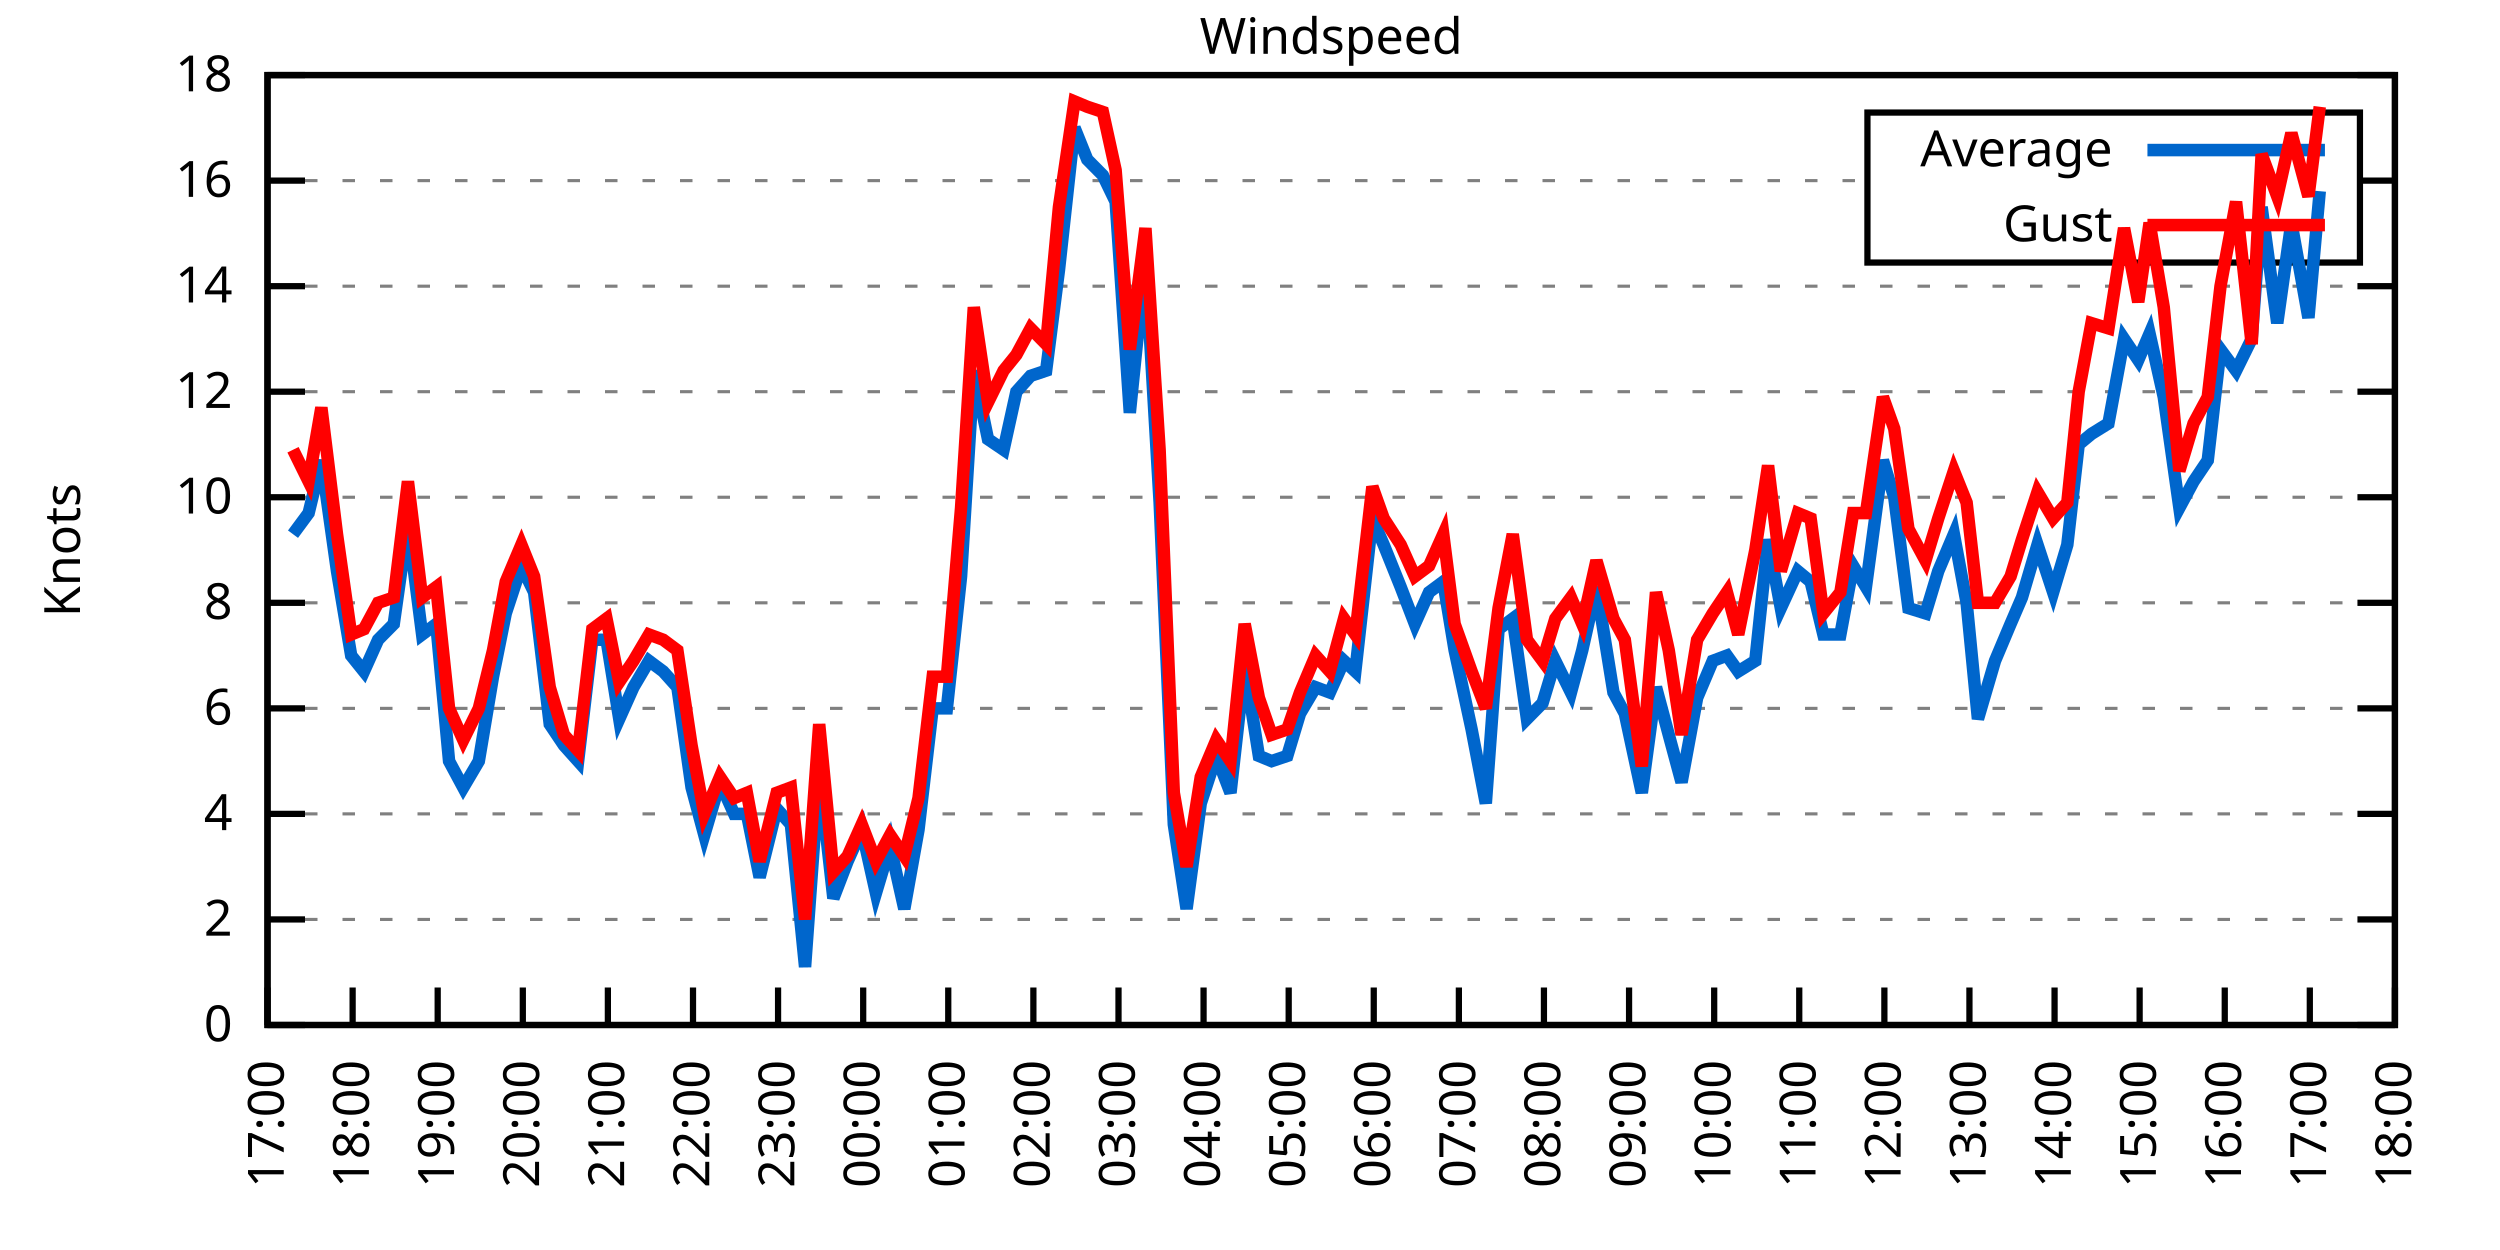
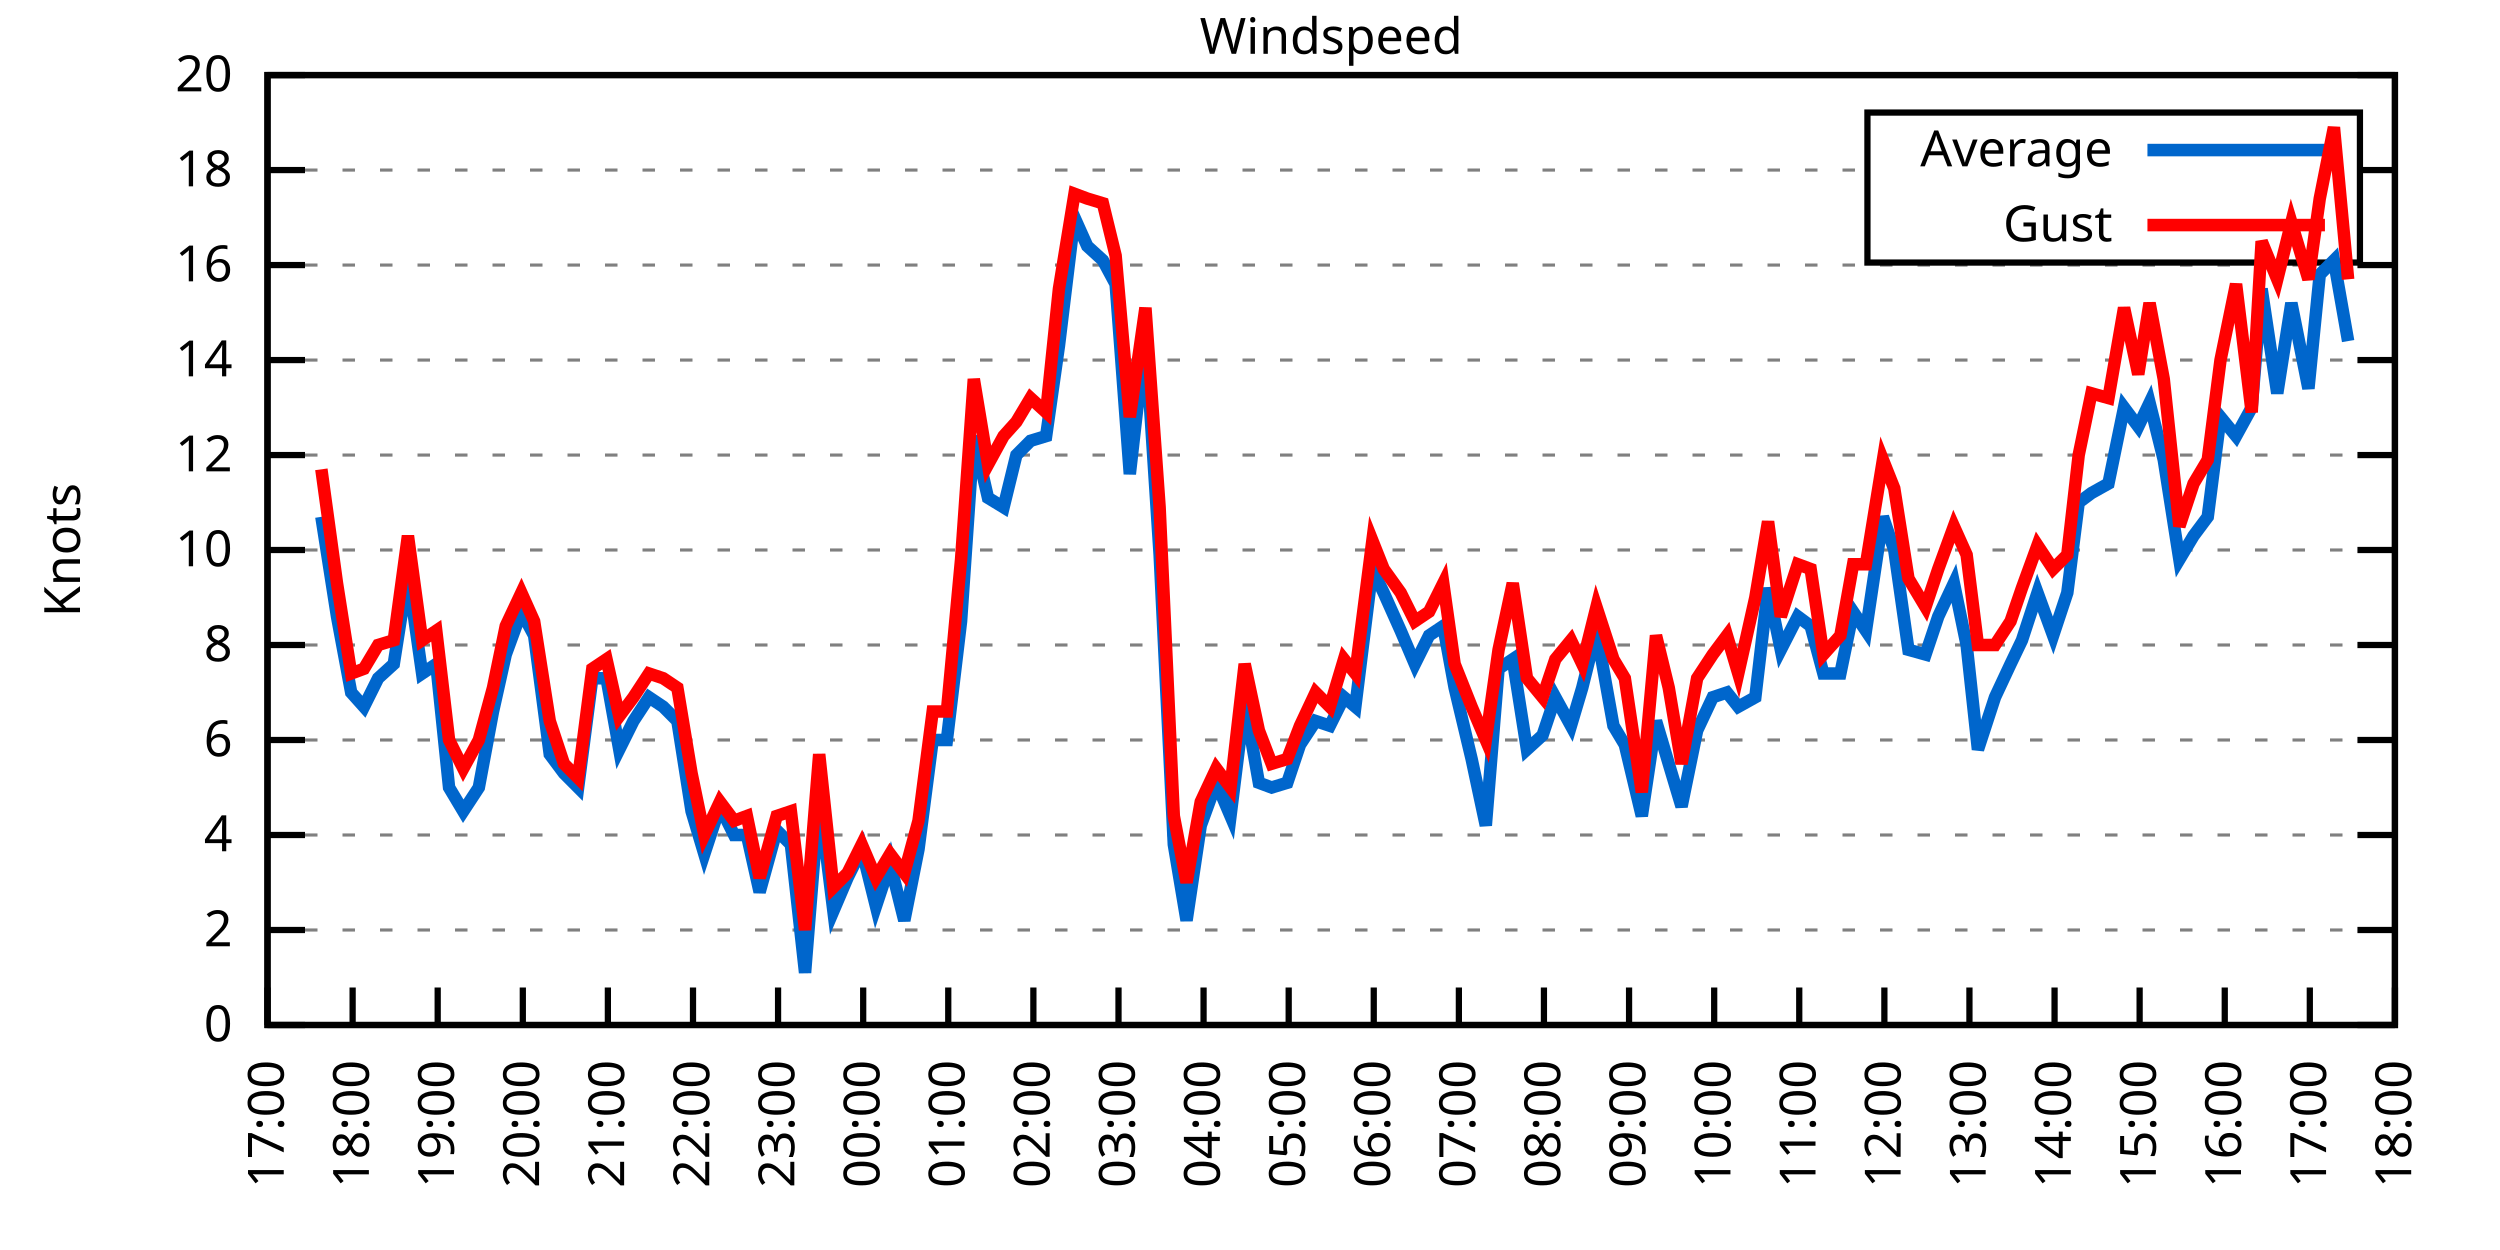
<svg xmlns="http://www.w3.org/2000/svg" xmlns:xlink="http://www.w3.org/1999/xlink" width="400" height="200" viewBox="0 0 400 200">
  <g id="gnuplot_canvas">
    <rect x="0" y="0" width="400" height="200" fill="none" />
    <defs>
      <circle id="gpDot" r="0.5" stroke-width="0.5" stroke="currentColor" />
      <path id="gpPt0" stroke-width="0.333" stroke="currentColor" d="M-1,0 h2 M0,-1 v2" />
      <path id="gpPt1" stroke-width="0.333" stroke="currentColor" d="M-1,-1 L1,1 M1,-1 L-1,1" />
      <path id="gpPt2" stroke-width="0.333" stroke="currentColor" d="M-1,0 L1,0 M0,-1 L0,1 M-1,-1 L1,1 M-1,1 L1,-1" />
      <rect id="gpPt3" stroke-width="0.333" stroke="currentColor" x="-1" y="-1" width="2" height="2" />
      <rect id="gpPt4" stroke-width="0.333" stroke="currentColor" fill="currentColor" x="-1" y="-1" width="2" height="2" />
      <circle id="gpPt5" stroke-width="0.333" stroke="currentColor" cx="0" cy="0" r="1" />
      <use xlink:href="#gpPt5" id="gpPt6" fill="currentColor" stroke="none" />
      <path id="gpPt7" stroke-width="0.333" stroke="currentColor" d="M0,-1.33 L-1.33,0.67 L1.33,0.67 z" />
      <use xlink:href="#gpPt7" id="gpPt8" fill="currentColor" stroke="none" />
      <use xlink:href="#gpPt7" id="gpPt9" stroke="currentColor" transform="rotate(180)" />
      <use xlink:href="#gpPt9" id="gpPt10" fill="currentColor" stroke="none" />
      <use xlink:href="#gpPt3" id="gpPt11" stroke="currentColor" transform="rotate(45)" />
      <use xlink:href="#gpPt11" id="gpPt12" fill="currentColor" stroke="none" />
      <path id="gpPt13" stroke-width="0.333" stroke="currentColor" d="M0,1.330 L1.265,0.411 L0.782,-1.067 L-0.782,-1.076 L-1.265,0.411 z" />
      <use xlink:href="#gpPt13" id="gpPt14" fill="currentColor" stroke="none" />
      <filter id="textbox" filterUnits="objectBoundingBox" x="0" y="0" height="1" width="1">
        <feFlood flood-color="white" flood-opacity="1" result="bgnd" />
        <feComposite in="SourceGraphic" in2="bgnd" operator="atop" />
      </filter>
      <filter id="greybox" filterUnits="objectBoundingBox" x="0" y="0" height="1" width="1">
        <feFlood flood-color="lightgrey" flood-opacity="1" result="grey" />
        <feComposite in="SourceGraphic" in2="grey" operator="atop" />
      </filter>
    </defs>
    <g fill="none" color="white" stroke="currentColor" stroke-width="1.00" stroke-linecap="butt" stroke-linejoin="miter">
</g>
    <g fill="none" color="black" stroke="currentColor" stroke-width="1.00" stroke-linecap="butt" stroke-linejoin="miter">
      <g stroke="none" shape-rendering="crispEdges">
        <polygon fill="rgb(255, 255, 255)" points="42.80,164.00 383.18,164.00 383.18,12.02 42.80,12.02 " />
      </g>
    </g>
    <g fill="none" color="black" stroke="currentColor" stroke-width="1.00" stroke-linecap="butt" stroke-linejoin="miter">
</g>
    <g fill="none" color="black" stroke="black" stroke-width="0.50" stroke-linecap="butt" stroke-linejoin="miter">
</g>
    <g fill="none" color="gray" stroke="currentColor" stroke-width="0.50" stroke-linecap="butt" stroke-linejoin="miter">
      <path stroke="gray" stroke-dasharray="2,4" class="gridline" d="M42.80,164.00 L383.19,164.00  " />
    </g>
    <g fill="none" color="gray" stroke="gray" stroke-width="1.00" stroke-linecap="butt" stroke-linejoin="miter">
</g>
    <g fill="none" color="black" stroke="currentColor" stroke-width="1.00" stroke-linecap="butt" stroke-linejoin="miter">
      <path stroke="black" d="M42.80,164.00 L48.80,164.00 M383.19,164.00 L377.19,164.00  " />
      <g transform="translate(37.20,166.60)" stroke="none" fill="black" font-family="Sans" font-size="8.00" text-anchor="end">
        <text>
          <tspan font-family="Sans"> 0</tspan>
        </text>
      </g>
    </g>
    <g fill="none" color="black" stroke="currentColor" stroke-width="1.00" stroke-linecap="butt" stroke-linejoin="miter">
</g>
    <g fill="none" color="black" stroke="black" stroke-width="0.50" stroke-linecap="butt" stroke-linejoin="miter">
</g>
    <g fill="none" color="gray" stroke="currentColor" stroke-width="0.50" stroke-linecap="butt" stroke-linejoin="miter">
-       <path stroke="gray" stroke-dasharray="2,4" class="gridline" d="M42.80,147.11 L383.19,147.11  " />
-     </g>
-     <g fill="none" color="gray" stroke="gray" stroke-width="1.00" stroke-linecap="butt" stroke-linejoin="miter">
- </g>
-     <g fill="none" color="black" stroke="currentColor" stroke-width="1.00" stroke-linecap="butt" stroke-linejoin="miter">
-       <path stroke="black" d="M42.80,147.11 L48.80,147.11 M383.19,147.11 L377.19,147.11  " />
-       <g transform="translate(37.20,149.71)" stroke="none" fill="black" font-family="Sans" font-size="8.00" text-anchor="end">
+       <path stroke="gray" stroke-dasharray="2,4" class="gridline" d="M42.80,148.80 L383.19,148.80  " />
+     </g>
+     <g fill="none" color="gray" stroke="gray" stroke-width="1.00" stroke-linecap="butt" stroke-linejoin="miter">
+ </g>
+     <g fill="none" color="black" stroke="currentColor" stroke-width="1.00" stroke-linecap="butt" stroke-linejoin="miter">
+       <path stroke="black" d="M42.80,148.80 L48.80,148.80 M383.19,148.80 L377.19,148.80  " />
+       <g transform="translate(37.20,151.40)" stroke="none" fill="black" font-family="Sans" font-size="8.00" text-anchor="end">
        <text>
          <tspan font-family="Sans"> 2</tspan>
        </text>
      </g>
    </g>
    <g fill="none" color="black" stroke="currentColor" stroke-width="1.00" stroke-linecap="butt" stroke-linejoin="miter">
</g>
    <g fill="none" color="black" stroke="black" stroke-width="0.50" stroke-linecap="butt" stroke-linejoin="miter">
</g>
    <g fill="none" color="gray" stroke="currentColor" stroke-width="0.50" stroke-linecap="butt" stroke-linejoin="miter">
-       <path stroke="gray" stroke-dasharray="2,4" class="gridline" d="M42.80,130.22 L383.19,130.22  " />
-     </g>
-     <g fill="none" color="gray" stroke="gray" stroke-width="1.00" stroke-linecap="butt" stroke-linejoin="miter">
- </g>
-     <g fill="none" color="black" stroke="currentColor" stroke-width="1.00" stroke-linecap="butt" stroke-linejoin="miter">
-       <path stroke="black" d="M42.80,130.22 L48.80,130.22 M383.19,130.22 L377.19,130.22  " />
-       <g transform="translate(37.20,132.82)" stroke="none" fill="black" font-family="Sans" font-size="8.00" text-anchor="end">
+       <path stroke="gray" stroke-dasharray="2,4" class="gridline" d="M42.80,133.60 L383.19,133.60  " />
+     </g>
+     <g fill="none" color="gray" stroke="gray" stroke-width="1.00" stroke-linecap="butt" stroke-linejoin="miter">
+ </g>
+     <g fill="none" color="black" stroke="currentColor" stroke-width="1.00" stroke-linecap="butt" stroke-linejoin="miter">
+       <path stroke="black" d="M42.80,133.60 L48.80,133.60 M383.19,133.60 L377.19,133.60  " />
+       <g transform="translate(37.20,136.20)" stroke="none" fill="black" font-family="Sans" font-size="8.00" text-anchor="end">
        <text>
          <tspan font-family="Sans"> 4</tspan>
        </text>
      </g>
    </g>
    <g fill="none" color="black" stroke="currentColor" stroke-width="1.00" stroke-linecap="butt" stroke-linejoin="miter">
</g>
    <g fill="none" color="black" stroke="black" stroke-width="0.50" stroke-linecap="butt" stroke-linejoin="miter">
</g>
    <g fill="none" color="gray" stroke="currentColor" stroke-width="0.50" stroke-linecap="butt" stroke-linejoin="miter">
-       <path stroke="gray" stroke-dasharray="2,4" class="gridline" d="M42.80,113.34 L383.19,113.34  " />
-     </g>
-     <g fill="none" color="gray" stroke="gray" stroke-width="1.00" stroke-linecap="butt" stroke-linejoin="miter">
- </g>
-     <g fill="none" color="black" stroke="currentColor" stroke-width="1.00" stroke-linecap="butt" stroke-linejoin="miter">
-       <path stroke="black" d="M42.80,113.34 L48.80,113.34 M383.19,113.34 L377.19,113.34  " />
-       <g transform="translate(37.20,115.94)" stroke="none" fill="black" font-family="Sans" font-size="8.00" text-anchor="end">
+       <path stroke="gray" stroke-dasharray="2,4" class="gridline" d="M42.80,118.40 L383.19,118.40  " />
+     </g>
+     <g fill="none" color="gray" stroke="gray" stroke-width="1.00" stroke-linecap="butt" stroke-linejoin="miter">
+ </g>
+     <g fill="none" color="black" stroke="currentColor" stroke-width="1.00" stroke-linecap="butt" stroke-linejoin="miter">
+       <path stroke="black" d="M42.80,118.40 L48.80,118.40 M383.19,118.40 L377.19,118.40  " />
+       <g transform="translate(37.20,121.00)" stroke="none" fill="black" font-family="Sans" font-size="8.00" text-anchor="end">
        <text>
          <tspan font-family="Sans"> 6</tspan>
        </text>
      </g>
    </g>
    <g fill="none" color="black" stroke="currentColor" stroke-width="1.00" stroke-linecap="butt" stroke-linejoin="miter">
</g>
    <g fill="none" color="black" stroke="black" stroke-width="0.50" stroke-linecap="butt" stroke-linejoin="miter">
</g>
    <g fill="none" color="gray" stroke="currentColor" stroke-width="0.50" stroke-linecap="butt" stroke-linejoin="miter">
-       <path stroke="gray" stroke-dasharray="2,4" class="gridline" d="M42.80,96.45 L383.19,96.45  " />
-     </g>
-     <g fill="none" color="gray" stroke="gray" stroke-width="1.00" stroke-linecap="butt" stroke-linejoin="miter">
- </g>
-     <g fill="none" color="black" stroke="currentColor" stroke-width="1.00" stroke-linecap="butt" stroke-linejoin="miter">
-       <path stroke="black" d="M42.80,96.45 L48.80,96.45 M383.19,96.45 L377.19,96.45  " />
-       <g transform="translate(37.20,99.05)" stroke="none" fill="black" font-family="Sans" font-size="8.00" text-anchor="end">
+       <path stroke="gray" stroke-dasharray="2,4" class="gridline" d="M42.80,103.20 L383.19,103.20  " />
+     </g>
+     <g fill="none" color="gray" stroke="gray" stroke-width="1.00" stroke-linecap="butt" stroke-linejoin="miter">
+ </g>
+     <g fill="none" color="black" stroke="currentColor" stroke-width="1.00" stroke-linecap="butt" stroke-linejoin="miter">
+       <path stroke="black" d="M42.80,103.20 L48.80,103.20 M383.19,103.20 L377.19,103.20  " />
+       <g transform="translate(37.20,105.80)" stroke="none" fill="black" font-family="Sans" font-size="8.00" text-anchor="end">
        <text>
          <tspan font-family="Sans"> 8</tspan>
        </text>
      </g>
    </g>
    <g fill="none" color="black" stroke="currentColor" stroke-width="1.00" stroke-linecap="butt" stroke-linejoin="miter">
</g>
    <g fill="none" color="black" stroke="black" stroke-width="0.50" stroke-linecap="butt" stroke-linejoin="miter">
</g>
    <g fill="none" color="gray" stroke="currentColor" stroke-width="0.50" stroke-linecap="butt" stroke-linejoin="miter">
-       <path stroke="gray" stroke-dasharray="2,4" class="gridline" d="M42.80,79.56 L383.19,79.56  " />
-     </g>
-     <g fill="none" color="gray" stroke="gray" stroke-width="1.00" stroke-linecap="butt" stroke-linejoin="miter">
- </g>
-     <g fill="none" color="black" stroke="currentColor" stroke-width="1.00" stroke-linecap="butt" stroke-linejoin="miter">
-       <path stroke="black" d="M42.80,79.56 L48.80,79.56 M383.19,79.56 L377.19,79.56  " />
-       <g transform="translate(37.20,82.16)" stroke="none" fill="black" font-family="Sans" font-size="8.00" text-anchor="end">
+       <path stroke="gray" stroke-dasharray="2,4" class="gridline" d="M42.80,88.00 L383.19,88.00  " />
+     </g>
+     <g fill="none" color="gray" stroke="gray" stroke-width="1.00" stroke-linecap="butt" stroke-linejoin="miter">
+ </g>
+     <g fill="none" color="black" stroke="currentColor" stroke-width="1.00" stroke-linecap="butt" stroke-linejoin="miter">
+       <path stroke="black" d="M42.80,88.00 L48.80,88.00 M383.19,88.00 L377.19,88.00  " />
+       <g transform="translate(37.20,90.60)" stroke="none" fill="black" font-family="Sans" font-size="8.00" text-anchor="end">
        <text>
          <tspan font-family="Sans"> 10</tspan>
        </text>
      </g>
    </g>
    <g fill="none" color="black" stroke="currentColor" stroke-width="1.00" stroke-linecap="butt" stroke-linejoin="miter">
</g>
    <g fill="none" color="black" stroke="black" stroke-width="0.50" stroke-linecap="butt" stroke-linejoin="miter">
</g>
    <g fill="none" color="gray" stroke="currentColor" stroke-width="0.50" stroke-linecap="butt" stroke-linejoin="miter">
-       <path stroke="gray" stroke-dasharray="2,4" class="gridline" d="M42.80,62.67 L383.19,62.67  " />
-     </g>
-     <g fill="none" color="gray" stroke="gray" stroke-width="1.00" stroke-linecap="butt" stroke-linejoin="miter">
- </g>
-     <g fill="none" color="black" stroke="currentColor" stroke-width="1.00" stroke-linecap="butt" stroke-linejoin="miter">
-       <path stroke="black" d="M42.80,62.67 L48.80,62.67 M383.19,62.67 L377.19,62.67  " />
-       <g transform="translate(37.20,65.27)" stroke="none" fill="black" font-family="Sans" font-size="8.00" text-anchor="end">
+       <path stroke="gray" stroke-dasharray="2,4" class="gridline" d="M42.80,72.81 L383.19,72.81  " />
+     </g>
+     <g fill="none" color="gray" stroke="gray" stroke-width="1.00" stroke-linecap="butt" stroke-linejoin="miter">
+ </g>
+     <g fill="none" color="black" stroke="currentColor" stroke-width="1.00" stroke-linecap="butt" stroke-linejoin="miter">
+       <path stroke="black" d="M42.80,72.81 L48.80,72.81 M383.19,72.81 L377.19,72.81  " />
+       <g transform="translate(37.20,75.41)" stroke="none" fill="black" font-family="Sans" font-size="8.00" text-anchor="end">
        <text>
          <tspan font-family="Sans"> 12</tspan>
        </text>
      </g>
    </g>
    <g fill="none" color="black" stroke="currentColor" stroke-width="1.00" stroke-linecap="butt" stroke-linejoin="miter">
</g>
    <g fill="none" color="black" stroke="black" stroke-width="0.50" stroke-linecap="butt" stroke-linejoin="miter">
</g>
    <g fill="none" color="gray" stroke="currentColor" stroke-width="0.50" stroke-linecap="butt" stroke-linejoin="miter">
-       <path stroke="gray" stroke-dasharray="2,4" class="gridline" d="M42.80,45.79 L383.19,45.79  " />
-     </g>
-     <g fill="none" color="gray" stroke="gray" stroke-width="1.00" stroke-linecap="butt" stroke-linejoin="miter">
- </g>
-     <g fill="none" color="black" stroke="currentColor" stroke-width="1.00" stroke-linecap="butt" stroke-linejoin="miter">
-       <path stroke="black" d="M42.80,45.79 L48.80,45.79 M383.19,45.79 L377.19,45.79  " />
-       <g transform="translate(37.20,48.39)" stroke="none" fill="black" font-family="Sans" font-size="8.00" text-anchor="end">
+       <path stroke="gray" stroke-dasharray="2,4" class="gridline" d="M42.80,57.61 L383.19,57.61  " />
+     </g>
+     <g fill="none" color="gray" stroke="gray" stroke-width="1.00" stroke-linecap="butt" stroke-linejoin="miter">
+ </g>
+     <g fill="none" color="black" stroke="currentColor" stroke-width="1.00" stroke-linecap="butt" stroke-linejoin="miter">
+       <path stroke="black" d="M42.80,57.61 L48.80,57.61 M383.19,57.61 L377.19,57.61  " />
+       <g transform="translate(37.20,60.21)" stroke="none" fill="black" font-family="Sans" font-size="8.00" text-anchor="end">
        <text>
          <tspan font-family="Sans"> 14</tspan>
        </text>
      </g>
    </g>
    <g fill="none" color="black" stroke="currentColor" stroke-width="1.00" stroke-linecap="butt" stroke-linejoin="miter">
</g>
    <g fill="none" color="black" stroke="black" stroke-width="0.50" stroke-linecap="butt" stroke-linejoin="miter">
</g>
    <g fill="none" color="gray" stroke="currentColor" stroke-width="0.50" stroke-linecap="butt" stroke-linejoin="miter">
-       <path stroke="gray" stroke-dasharray="2,4" class="gridline" d="M42.80,28.90 L298.79,28.90 M377.59,28.90 L383.19,28.90  " />
-     </g>
-     <g fill="none" color="gray" stroke="gray" stroke-width="1.00" stroke-linecap="butt" stroke-linejoin="miter">
- </g>
-     <g fill="none" color="black" stroke="currentColor" stroke-width="1.00" stroke-linecap="butt" stroke-linejoin="miter">
-       <path stroke="black" d="M42.80,28.90 L48.80,28.90 M383.19,28.90 L377.19,28.90  " />
-       <g transform="translate(37.20,31.50)" stroke="none" fill="black" font-family="Sans" font-size="8.00" text-anchor="end">
+       <path stroke="gray" stroke-dasharray="2,4" class="gridline" d="M42.80,42.41 L383.19,42.41  " />
+     </g>
+     <g fill="none" color="gray" stroke="gray" stroke-width="1.00" stroke-linecap="butt" stroke-linejoin="miter">
+ </g>
+     <g fill="none" color="black" stroke="currentColor" stroke-width="1.00" stroke-linecap="butt" stroke-linejoin="miter">
+       <path stroke="black" d="M42.80,42.41 L48.80,42.41 M383.19,42.41 L377.19,42.41  " />
+       <g transform="translate(37.20,45.01)" stroke="none" fill="black" font-family="Sans" font-size="8.00" text-anchor="end">
        <text>
          <tspan font-family="Sans"> 16</tspan>
+         </text>
+       </g>
+     </g>
+     <g fill="none" color="black" stroke="currentColor" stroke-width="1.00" stroke-linecap="butt" stroke-linejoin="miter">
+ </g>
+     <g fill="none" color="black" stroke="black" stroke-width="0.50" stroke-linecap="butt" stroke-linejoin="miter">
+ </g>
+     <g fill="none" color="gray" stroke="currentColor" stroke-width="0.50" stroke-linecap="butt" stroke-linejoin="miter">
+       <path stroke="gray" stroke-dasharray="2,4" class="gridline" d="M42.80,27.21 L298.79,27.21 M377.59,27.21 L383.19,27.21  " />
+     </g>
+     <g fill="none" color="gray" stroke="gray" stroke-width="1.00" stroke-linecap="butt" stroke-linejoin="miter">
+ </g>
+     <g fill="none" color="black" stroke="currentColor" stroke-width="1.00" stroke-linecap="butt" stroke-linejoin="miter">
+       <path stroke="black" d="M42.80,27.21 L48.80,27.21 M383.19,27.21 L377.19,27.21  " />
+       <g transform="translate(37.20,29.81)" stroke="none" fill="black" font-family="Sans" font-size="8.00" text-anchor="end">
+         <text>
+           <tspan font-family="Sans"> 18</tspan>
        </text>
      </g>
    </g>
    <g fill="none" color="black" stroke="currentColor" stroke-width="1.00" stroke-linecap="butt" stroke-linejoin="miter">
</g>
    <g fill="none" color="black" stroke="black" stroke-width="0.50" stroke-linecap="butt" stroke-linejoin="miter">
</g>
    <g fill="none" color="gray" stroke="currentColor" stroke-width="0.50" stroke-linecap="butt" stroke-linejoin="miter">
      <path stroke="gray" stroke-dasharray="2,4" class="gridline" d="M42.80,12.01 L383.19,12.01  " />
    </g>
    <g fill="none" color="gray" stroke="gray" stroke-width="1.00" stroke-linecap="butt" stroke-linejoin="miter">
</g>
    <g fill="none" color="black" stroke="currentColor" stroke-width="1.00" stroke-linecap="butt" stroke-linejoin="miter">
      <path stroke="black" d="M42.80,12.01 L48.80,12.01 M383.19,12.01 L377.19,12.01  " />
      <g transform="translate(37.20,14.61)" stroke="none" fill="black" font-family="Sans" font-size="8.00" text-anchor="end">
        <text>
-           <tspan font-family="Sans"> 18</tspan>
+           <tspan font-family="Sans"> 20</tspan>
        </text>
      </g>
    </g>
    <g fill="none" color="black" stroke="currentColor" stroke-width="1.00" stroke-linecap="butt" stroke-linejoin="miter">
      <path stroke="black" d="M42.80,164.00 L42.80,158.00  " />
      <g transform="translate(45.40,169.60) rotate(270.00)" stroke="none" fill="black" font-family="Sans" font-size="8.00" text-anchor="end">
        <text>
          <tspan font-family="Sans">17:00</tspan>
        </text>
      </g>
    </g>
    <g fill="none" color="black" stroke="currentColor" stroke-width="1.00" stroke-linecap="butt" stroke-linejoin="miter">
      <path stroke="black" d="M56.42,164.00 L56.42,158.00  " />
      <g transform="translate(59.02,169.60) rotate(270.00)" stroke="none" fill="black" font-family="Sans" font-size="8.00" text-anchor="end">
        <text>
          <tspan font-family="Sans">18:00</tspan>
        </text>
      </g>
    </g>
    <g fill="none" color="black" stroke="currentColor" stroke-width="1.00" stroke-linecap="butt" stroke-linejoin="miter">
      <path stroke="black" d="M70.03,164.00 L70.03,158.00  " />
      <g transform="translate(72.63,169.60) rotate(270.00)" stroke="none" fill="black" font-family="Sans" font-size="8.00" text-anchor="end">
        <text>
          <tspan font-family="Sans">19:00</tspan>
        </text>
      </g>
    </g>
    <g fill="none" color="black" stroke="currentColor" stroke-width="1.00" stroke-linecap="butt" stroke-linejoin="miter">
      <path stroke="black" d="M83.65,164.00 L83.65,158.00  " />
      <g transform="translate(86.25,169.60) rotate(270.00)" stroke="none" fill="black" font-family="Sans" font-size="8.00" text-anchor="end">
        <text>
          <tspan font-family="Sans">20:00</tspan>
        </text>
      </g>
    </g>
    <g fill="none" color="black" stroke="currentColor" stroke-width="1.00" stroke-linecap="butt" stroke-linejoin="miter">
      <path stroke="black" d="M97.26,164.00 L97.26,158.00  " />
      <g transform="translate(99.86,169.60) rotate(270.00)" stroke="none" fill="black" font-family="Sans" font-size="8.00" text-anchor="end">
        <text>
          <tspan font-family="Sans">21:00</tspan>
        </text>
      </g>
    </g>
    <g fill="none" color="black" stroke="currentColor" stroke-width="1.00" stroke-linecap="butt" stroke-linejoin="miter">
      <path stroke="black" d="M110.88,164.00 L110.88,158.00  " />
      <g transform="translate(113.48,169.60) rotate(270.00)" stroke="none" fill="black" font-family="Sans" font-size="8.00" text-anchor="end">
        <text>
          <tspan font-family="Sans">22:00</tspan>
        </text>
      </g>
    </g>
    <g fill="none" color="black" stroke="currentColor" stroke-width="1.00" stroke-linecap="butt" stroke-linejoin="miter">
      <path stroke="black" d="M124.49,164.00 L124.49,158.00  " />
      <g transform="translate(127.09,169.60) rotate(270.00)" stroke="none" fill="black" font-family="Sans" font-size="8.00" text-anchor="end">
        <text>
          <tspan font-family="Sans">23:00</tspan>
        </text>
      </g>
    </g>
    <g fill="none" color="black" stroke="currentColor" stroke-width="1.00" stroke-linecap="butt" stroke-linejoin="miter">
      <path stroke="black" d="M138.11,164.00 L138.11,158.00  " />
      <g transform="translate(140.71,169.60) rotate(270.00)" stroke="none" fill="black" font-family="Sans" font-size="8.00" text-anchor="end">
        <text>
          <tspan font-family="Sans">00:00</tspan>
        </text>
      </g>
    </g>
    <g fill="none" color="black" stroke="currentColor" stroke-width="1.00" stroke-linecap="butt" stroke-linejoin="miter">
      <path stroke="black" d="M151.72,164.00 L151.72,158.00  " />
      <g transform="translate(154.32,169.60) rotate(270.00)" stroke="none" fill="black" font-family="Sans" font-size="8.00" text-anchor="end">
        <text>
          <tspan font-family="Sans">01:00</tspan>
        </text>
      </g>
    </g>
    <g fill="none" color="black" stroke="currentColor" stroke-width="1.00" stroke-linecap="butt" stroke-linejoin="miter">
      <path stroke="black" d="M165.34,164.00 L165.34,158.00  " />
      <g transform="translate(167.94,169.60) rotate(270.00)" stroke="none" fill="black" font-family="Sans" font-size="8.00" text-anchor="end">
        <text>
          <tspan font-family="Sans">02:00</tspan>
        </text>
      </g>
    </g>
    <g fill="none" color="black" stroke="currentColor" stroke-width="1.00" stroke-linecap="butt" stroke-linejoin="miter">
      <path stroke="black" d="M178.96,164.00 L178.96,158.00  " />
      <g transform="translate(181.56,169.60) rotate(270.00)" stroke="none" fill="black" font-family="Sans" font-size="8.00" text-anchor="end">
        <text>
          <tspan font-family="Sans">03:00</tspan>
        </text>
      </g>
    </g>
    <g fill="none" color="black" stroke="currentColor" stroke-width="1.00" stroke-linecap="butt" stroke-linejoin="miter">
      <path stroke="black" d="M192.57,164.00 L192.57,158.00  " />
      <g transform="translate(195.17,169.60) rotate(270.00)" stroke="none" fill="black" font-family="Sans" font-size="8.00" text-anchor="end">
        <text>
          <tspan font-family="Sans">04:00</tspan>
        </text>
      </g>
    </g>
    <g fill="none" color="black" stroke="currentColor" stroke-width="1.00" stroke-linecap="butt" stroke-linejoin="miter">
      <path stroke="black" d="M206.19,164.00 L206.19,158.00  " />
      <g transform="translate(208.79,169.60) rotate(270.00)" stroke="none" fill="black" font-family="Sans" font-size="8.00" text-anchor="end">
        <text>
          <tspan font-family="Sans">05:00</tspan>
        </text>
      </g>
    </g>
    <g fill="none" color="black" stroke="currentColor" stroke-width="1.00" stroke-linecap="butt" stroke-linejoin="miter">
      <path stroke="black" d="M219.80,164.00 L219.80,158.00  " />
      <g transform="translate(222.40,169.60) rotate(270.00)" stroke="none" fill="black" font-family="Sans" font-size="8.00" text-anchor="end">
        <text>
          <tspan font-family="Sans">06:00</tspan>
        </text>
      </g>
    </g>
    <g fill="none" color="black" stroke="currentColor" stroke-width="1.00" stroke-linecap="butt" stroke-linejoin="miter">
      <path stroke="black" d="M233.42,164.00 L233.42,158.00  " />
      <g transform="translate(236.02,169.60) rotate(270.00)" stroke="none" fill="black" font-family="Sans" font-size="8.00" text-anchor="end">
        <text>
          <tspan font-family="Sans">07:00</tspan>
        </text>
      </g>
    </g>
    <g fill="none" color="black" stroke="currentColor" stroke-width="1.00" stroke-linecap="butt" stroke-linejoin="miter">
      <path stroke="black" d="M247.03,164.00 L247.03,158.00  " />
      <g transform="translate(249.63,169.60) rotate(270.00)" stroke="none" fill="black" font-family="Sans" font-size="8.00" text-anchor="end">
        <text>
          <tspan font-family="Sans">08:00</tspan>
        </text>
      </g>
    </g>
    <g fill="none" color="black" stroke="currentColor" stroke-width="1.00" stroke-linecap="butt" stroke-linejoin="miter">
      <path stroke="black" d="M260.65,164.00 L260.65,158.00  " />
      <g transform="translate(263.25,169.60) rotate(270.00)" stroke="none" fill="black" font-family="Sans" font-size="8.00" text-anchor="end">
        <text>
          <tspan font-family="Sans">09:00</tspan>
        </text>
      </g>
    </g>
    <g fill="none" color="black" stroke="currentColor" stroke-width="1.00" stroke-linecap="butt" stroke-linejoin="miter">
      <path stroke="black" d="M274.27,164.00 L274.27,158.00  " />
      <g transform="translate(276.87,169.60) rotate(270.00)" stroke="none" fill="black" font-family="Sans" font-size="8.00" text-anchor="end">
        <text>
          <tspan font-family="Sans">10:00</tspan>
        </text>
      </g>
    </g>
    <g fill="none" color="black" stroke="currentColor" stroke-width="1.00" stroke-linecap="butt" stroke-linejoin="miter">
      <path stroke="black" d="M287.88,164.00 L287.88,158.00  " />
      <g transform="translate(290.48,169.60) rotate(270.00)" stroke="none" fill="black" font-family="Sans" font-size="8.00" text-anchor="end">
        <text>
          <tspan font-family="Sans">11:00</tspan>
        </text>
      </g>
    </g>
    <g fill="none" color="black" stroke="currentColor" stroke-width="1.00" stroke-linecap="butt" stroke-linejoin="miter">
      <path stroke="black" d="M301.50,164.00 L301.50,158.00  " />
      <g transform="translate(304.10,169.60) rotate(270.00)" stroke="none" fill="black" font-family="Sans" font-size="8.00" text-anchor="end">
        <text>
          <tspan font-family="Sans">12:00</tspan>
        </text>
      </g>
    </g>
    <g fill="none" color="black" stroke="currentColor" stroke-width="1.00" stroke-linecap="butt" stroke-linejoin="miter">
      <path stroke="black" d="M315.11,164.00 L315.11,158.00  " />
      <g transform="translate(317.71,169.60) rotate(270.00)" stroke="none" fill="black" font-family="Sans" font-size="8.00" text-anchor="end">
        <text>
          <tspan font-family="Sans">13:00</tspan>
        </text>
      </g>
    </g>
    <g fill="none" color="black" stroke="currentColor" stroke-width="1.00" stroke-linecap="butt" stroke-linejoin="miter">
      <path stroke="black" d="M328.73,164.00 L328.73,158.00  " />
      <g transform="translate(331.33,169.60) rotate(270.00)" stroke="none" fill="black" font-family="Sans" font-size="8.00" text-anchor="end">
        <text>
          <tspan font-family="Sans">14:00</tspan>
        </text>
      </g>
    </g>
    <g fill="none" color="black" stroke="currentColor" stroke-width="1.00" stroke-linecap="butt" stroke-linejoin="miter">
      <path stroke="black" d="M342.34,164.00 L342.34,158.00  " />
      <g transform="translate(344.94,169.60) rotate(270.00)" stroke="none" fill="black" font-family="Sans" font-size="8.00" text-anchor="end">
        <text>
          <tspan font-family="Sans">15:00</tspan>
        </text>
      </g>
    </g>
    <g fill="none" color="black" stroke="currentColor" stroke-width="1.00" stroke-linecap="butt" stroke-linejoin="miter">
      <path stroke="black" d="M355.96,164.00 L355.96,158.00  " />
      <g transform="translate(358.56,169.60) rotate(270.00)" stroke="none" fill="black" font-family="Sans" font-size="8.00" text-anchor="end">
        <text>
          <tspan font-family="Sans">16:00</tspan>
        </text>
      </g>
    </g>
    <g fill="none" color="black" stroke="currentColor" stroke-width="1.00" stroke-linecap="butt" stroke-linejoin="miter">
      <path stroke="black" d="M369.57,164.00 L369.57,158.00  " />
      <g transform="translate(372.17,169.60) rotate(270.00)" stroke="none" fill="black" font-family="Sans" font-size="8.00" text-anchor="end">
        <text>
          <tspan font-family="Sans">17:00</tspan>
        </text>
      </g>
    </g>
    <g fill="none" color="black" stroke="currentColor" stroke-width="1.00" stroke-linecap="butt" stroke-linejoin="miter">
      <path stroke="black" d="M383.19,164.00 L383.19,158.00  " />
      <g transform="translate(385.79,169.60) rotate(270.00)" stroke="none" fill="black" font-family="Sans" font-size="8.00" text-anchor="end">
        <text>
          <tspan font-family="Sans">18:00</tspan>
        </text>
      </g>
    </g>
    <g fill="none" color="black" stroke="currentColor" stroke-width="1.00" stroke-linecap="butt" stroke-linejoin="miter">
</g>
    <g fill="none" color="black" stroke="currentColor" stroke-width="1.00" stroke-linecap="butt" stroke-linejoin="miter">
      <path stroke="black" d="M42.80,12.01 L42.80,164.00 L383.19,164.00 L383.19,12.01 L42.80,12.01 Z  " />
    </g>
    <g fill="none" color="black" stroke="currentColor" stroke-width="1.00" stroke-linecap="butt" stroke-linejoin="miter">
</g>
    <g fill="none" color="black" stroke="currentColor" stroke-width="1.00" stroke-linecap="butt" stroke-linejoin="miter">
      <path stroke="black" d="M298.79,42.01 L298.79,18.01 L377.59,18.01 L377.59,42.01 L298.79,42.01 Z  " />
    </g>
    <g id="Windspeed_plot_1">
      <g fill="none" color="white" stroke="black" stroke-width="2.00" stroke-linecap="butt" stroke-linejoin="miter">
</g>
      <g fill="none" color="black" stroke="currentColor" stroke-width="2.00" stroke-linecap="butt" stroke-linejoin="miter">
        <g transform="translate(337.99,26.61)" stroke="none" fill="black" font-family="Sans" font-size="8.00" text-anchor="end">
          <text>
            <tspan font-family="Sans">Average</tspan>
          </text>
        </g>
      </g>
      <g fill="none" color="black" stroke="currentColor" stroke-width="2.00" stroke-linecap="butt" stroke-linejoin="miter">
-         <path stroke="rgb(  0, 102, 204)" d="M343.59,24.01 L371.99,24.01 M46.88,85.47 L49.38,82.09 L51.42,73.65 L53.92,91.38 L56.19,104.89 L58.23,107.43   L60.50,102.36 L63.00,99.83 L65.27,83.78 L67.54,101.52 L69.80,99.83 L71.85,121.78 L74.12,126.00 L76.61,121.78   L78.88,108.27 L80.92,98.14 L83.42,90.54 L85.46,94.76 L87.96,115.87 L90.23,119.25 L92.50,121.78 L94.77,102.36   L97.04,102.36 L99.08,115.03 L101.35,109.96 L103.84,105.74 L106.11,107.43 L108.38,109.96 L110.65,126.00 L112.69,133.60   L115.19,125.16 L117.46,130.22 L119.50,130.22 L121.54,140.36 L124.27,129.38 L126.54,131.91 L128.81,154.71 L131.07,123.47   L133.34,143.73 L135.61,137.82 L137.88,132.76 L140.15,142.89 L142.42,135.29 L144.69,145.42 L146.96,132.76 L149.23,113.34   L151.50,113.34 L153.77,92.23 L155.81,59.30 L158.08,70.27 L160.57,71.96 L162.62,62.67 L164.89,60.14 L167.38,59.30   L169.43,43.25 L171.92,20.45 L173.96,25.52 L176.46,28.05 L178.50,32.28 L180.77,66.05 L183.27,41.56 L185.54,80.41   L187.81,131.91 L189.85,145.42 L192.12,128.54 L194.61,120.94 L196.88,126.85 L199.15,106.58 L201.42,120.94 L203.46,121.78   L205.96,120.94 L208.00,114.18 L210.50,109.96 L212.77,110.80 L215.04,105.74 L216.85,107.43 L219.58,82.94 L221.39,87.16   L224.11,93.92 L226.38,99.83 L228.65,94.76 L230.92,93.07 L232.74,104.05 L235.46,116.71 L237.73,128.54 L239.77,100.67   L242.04,98.98 L244.31,115.03 L246.81,112.49 L248.85,105.74 L251.35,110.80 L253.16,104.05 L255.43,93.92 L258.15,110.80   L259.97,114.18 L262.69,126.85 L264.96,109.96 L267.00,117.56 L269.05,125.16 L271.54,111.65 L274.04,105.74 L276.31,104.89   L278.12,107.43 L280.85,105.74 L282.89,86.32 L284.93,97.29 L287.65,91.38 L289.70,93.07 L291.74,101.52 L294.46,101.52   L296.50,90.54 L298.55,93.92 L301.27,73.65 L303.08,79.56 L305.35,97.29 L308.08,98.14 L310.12,91.38 L312.62,85.47   L314.66,96.45 L316.47,115.03 L319.20,105.74 L321.69,99.83 L323.51,95.60 L326.00,87.16 L328.50,94.76 L330.77,87.16   L332.59,71.12 L334.63,69.43 L337.35,67.74 L339.85,54.23 L342.12,57.61 L343.93,53.39 L346.20,63.52 L348.70,81.25   L350.97,77.03 L353.24,73.65 L355.28,55.92 L357.77,59.30 L360.27,54.23 L361.86,33.12 L364.36,51.70 L366.62,35.65   L369.35,50.85 L371.16,30.59  " />
+         <path stroke="rgb(  0, 102, 204)" d="M343.59,24.01 L371.99,24.01 M51.42,82.69 L53.92,98.64 L56.19,110.80 L58.23,113.08 L60.50,108.52 L63.00,106.24   L65.27,91.80 L67.54,107.76 L69.80,106.24 L71.85,126.00 L74.12,129.80 L76.61,126.00 L78.88,113.84 L80.92,104.72   L83.42,97.88 L85.46,101.68 L87.96,120.68 L90.23,123.72 L92.50,126.00 L94.77,108.52 L97.04,108.52 L99.08,119.92   L101.35,115.36 L103.84,111.56 L106.11,113.08 L108.38,115.36 L110.65,129.80 L112.69,136.64 L115.19,129.04 L117.46,133.60   L119.50,133.60 L121.54,142.72 L124.27,132.84 L126.54,135.12 L128.81,155.64 L131.07,127.52 L133.34,145.76 L135.61,140.44   L137.88,135.88 L140.15,145.00 L142.42,138.16 L144.69,147.28 L146.96,135.88 L149.23,118.40 L151.50,118.40 L153.77,99.40   L155.81,69.77 L158.08,79.65 L160.57,81.17 L162.62,72.81 L164.89,70.53 L167.38,69.77 L169.43,55.33 L171.92,34.81   L173.96,39.37 L176.46,41.65 L178.50,45.45 L180.77,75.85 L183.27,53.81 L185.54,88.76 L187.81,135.12 L189.85,147.28   L192.12,132.08 L194.61,125.24 L196.88,130.56 L199.15,112.32 L201.42,125.24 L203.46,126.00 L205.96,125.24 L208.00,119.16   L210.50,115.36 L212.77,116.12 L215.04,111.56 L216.85,113.08 L219.58,91.04 L221.39,94.84 L224.11,100.92 L226.38,106.24   L228.65,101.68 L230.92,100.16 L232.74,110.04 L235.46,121.44 L237.73,132.08 L239.77,107.00 L242.04,105.48 L244.31,119.92   L246.81,117.64 L248.85,111.56 L251.35,116.12 L253.16,110.04 L255.43,100.92 L258.15,116.12 L259.97,119.16 L262.69,130.56   L264.96,115.36 L267.00,122.20 L269.05,129.04 L271.54,116.88 L274.04,111.56 L276.31,110.80 L278.12,113.08 L280.85,111.56   L282.89,94.08 L284.93,103.96 L287.65,98.64 L289.70,100.16 L291.74,107.76 L294.46,107.76 L296.50,97.88 L298.55,100.92   L301.27,82.69 L303.08,88.00 L305.35,103.96 L308.08,104.72 L310.12,98.64 L312.62,93.32 L314.66,103.20 L316.47,119.92   L319.20,111.56 L321.69,106.24 L323.51,102.44 L326.00,94.84 L328.50,101.68 L330.77,94.84 L332.59,80.41 L334.63,78.89   L337.35,77.37 L339.85,65.21 L342.12,68.25 L343.93,64.45 L346.20,73.57 L348.70,89.52 L350.97,85.73 L353.24,82.69   L355.28,66.73 L357.77,69.77 L360.27,65.21 L361.86,46.21 L364.36,62.93 L366.62,48.49 L369.35,62.17 L371.16,43.93   L373.43,41.65 L375.70,54.57  " />
      </g>
    </g>
    <g id="Windspeed_plot_2">
      <g fill="none" color="black" stroke="currentColor" stroke-width="2.00" stroke-linecap="butt" stroke-linejoin="miter">
        <g transform="translate(337.99,38.61)" stroke="none" fill="black" font-family="Sans" font-size="8.00" text-anchor="end">
          <text>
            <tspan font-family="Sans">Gust</tspan>
          </text>
        </g>
      </g>
      <g fill="none" color="black" stroke="currentColor" stroke-width="2.00" stroke-linecap="butt" stroke-linejoin="miter">
-         <path stroke="rgb(255,   0,   0)" d="M343.59,36.01 L371.99,36.01 M46.88,71.96 L49.38,77.03 L51.42,65.21 L53.92,85.47 L56.19,101.52 L58.23,100.67   L60.50,96.45 L63.00,95.60 L65.27,77.03 L67.54,95.60 L69.80,93.92 L71.85,113.34 L74.12,118.40 L76.61,113.34   L78.88,104.05 L80.92,93.07 L83.42,87.16 L85.46,92.23 L87.96,109.96 L90.23,117.56 L92.50,120.09 L94.77,100.67   L97.04,98.98 L99.08,109.11 L101.35,105.74 L103.84,101.52 L106.11,102.36 L108.38,104.05 L110.65,119.25 L112.69,130.22   L115.19,124.31 L117.46,127.69 L119.50,126.85 L121.54,137.82 L124.27,126.85 L126.54,126.00 L128.81,147.11 L131.07,115.87   L133.34,139.51 L135.61,136.98 L137.88,131.91 L140.15,137.82 L142.42,133.60 L144.69,136.98 L146.96,127.69 L149.23,108.27   L151.50,108.27 L153.77,81.25 L155.81,49.16 L158.08,64.36 L160.57,59.30 L162.62,56.76 L164.89,52.54 L167.38,55.07   L169.43,33.12 L171.92,16.23 L173.96,17.08 L176.46,17.92 L178.50,27.21 L180.77,55.92 L183.27,36.50 L185.54,71.96   L187.81,126.85 L189.85,138.67 L192.12,124.31 L194.61,118.40 L196.88,121.78 L199.15,99.83 L201.42,111.65 L203.46,117.56   L205.96,116.71 L208.00,110.80 L210.50,104.89 L212.77,107.43 L215.04,98.98 L216.85,101.52 L219.58,77.87 L221.39,82.94   L224.11,87.16 L226.38,92.23 L228.65,90.54 L230.92,85.47 L232.74,99.83 L235.46,107.43 L237.73,113.34 L239.77,97.29   L242.04,85.47 L244.31,102.36 L246.81,105.74 L248.85,98.98 L251.35,95.60 L253.16,99.83 L255.43,89.69 L258.15,98.98   L259.97,102.36 L262.69,122.62 L264.96,94.76 L267.00,104.05 L269.05,117.56 L271.54,102.36 L274.04,98.14 L276.31,94.76   L278.12,101.52 L280.85,88.00 L282.89,74.49 L284.93,91.38 L287.65,82.09 L289.70,82.94 L291.74,98.14 L294.46,94.76   L296.50,82.09 L298.55,82.09 L301.27,63.52 L303.08,68.58 L305.35,84.63 L308.08,89.69 L310.12,82.94 L312.62,75.34   L314.66,80.41 L316.47,96.45 L319.20,96.45 L321.69,92.23 L323.51,86.32 L326.00,78.72 L328.50,82.94 L330.77,80.41   L332.59,62.67 L334.63,51.70 L337.35,52.54 L339.85,36.50 L342.12,48.32 L343.93,35.65 L346.20,49.16 L348.70,75.34   L350.97,67.74 L353.24,63.52 L355.28,45.79 L357.77,32.28 L360.27,55.07 L361.86,24.68 L364.36,31.43 L366.62,21.30   L369.35,31.43 L371.16,17.08  " />
+         <path stroke="rgb(255,   0,   0)" d="M343.59,36.01 L371.99,36.01 M51.42,75.09 L53.92,93.32 L56.19,107.76 L58.23,107.00 L60.50,103.20 L63.00,102.44   L65.27,85.73 L67.54,102.44 L69.80,100.92 L71.85,118.40 L74.12,122.96 L76.61,118.40 L78.88,110.04 L80.92,100.16   L83.42,94.84 L85.46,99.40 L87.96,115.36 L90.23,122.20 L92.50,124.48 L94.77,107.00 L97.04,105.48 L99.08,114.60   L101.35,111.56 L103.84,107.76 L106.11,108.52 L108.38,110.04 L110.65,123.72 L112.69,133.60 L115.19,128.28 L117.46,131.32   L119.50,130.56 L121.54,140.44 L124.27,130.56 L126.54,129.80 L128.81,148.80 L131.07,120.68 L133.34,141.96 L135.61,139.68   L137.88,135.12 L140.15,140.44 L142.42,136.64 L144.69,139.68 L146.96,131.32 L149.23,113.84 L151.50,113.84 L153.77,89.52   L155.81,60.65 L158.08,74.33 L160.57,69.77 L162.62,67.49 L164.89,63.69 L167.38,65.97 L169.43,46.21 L171.92,31.01   L173.96,31.77 L176.46,32.53 L178.50,40.89 L180.77,66.73 L183.27,49.25 L185.54,81.17 L187.81,130.56 L189.85,141.20   L192.12,128.28 L194.61,122.96 L196.88,126.00 L199.15,106.24 L201.42,116.88 L203.46,122.20 L205.96,121.44 L208.00,116.12   L210.50,110.80 L212.77,113.08 L215.04,105.48 L216.85,107.76 L219.58,86.49 L221.39,91.04 L224.11,94.84 L226.38,99.40   L228.65,97.88 L230.92,93.32 L232.74,106.24 L235.46,113.08 L237.73,118.40 L239.77,103.96 L242.04,93.32 L244.31,108.52   L246.81,111.56 L248.85,105.48 L251.35,102.44 L253.16,106.24 L255.43,97.12 L258.15,105.48 L259.97,108.52 L262.69,126.76   L264.96,101.68 L267.00,110.04 L269.05,122.20 L271.54,108.52 L274.04,104.72 L276.31,101.68 L278.12,107.76 L280.85,95.60   L282.89,83.45 L284.93,98.64 L287.65,90.28 L289.70,91.04 L291.74,104.72 L294.46,101.68 L296.50,90.28 L298.55,90.28   L301.27,73.57 L303.08,78.13 L305.35,92.56 L308.08,97.12 L310.12,91.04 L312.62,84.21 L314.66,88.76 L316.47,103.20   L319.20,103.20 L321.69,99.40 L323.51,94.08 L326.00,87.25 L328.50,91.04 L330.77,88.76 L332.59,72.81 L334.63,62.93   L337.35,63.69 L339.85,49.25 L342.12,59.89 L343.93,48.49 L346.20,60.65 L348.70,84.21 L350.97,77.37 L353.24,73.57   L355.28,57.61 L357.77,45.45 L360.27,65.97 L361.86,38.61 L364.36,44.69 L366.62,35.57 L369.35,44.69 L371.16,31.77   L373.43,20.37 L375.70,44.69  " />
      </g>
    </g>
    <g fill="none" color="black" stroke="currentColor" stroke-width="2.00" stroke-linecap="butt" stroke-linejoin="miter">
</g>
    <g fill="none" color="black" stroke="black" stroke-width="1.00" stroke-linecap="butt" stroke-linejoin="miter">
</g>
    <g fill="none" color="black" stroke="currentColor" stroke-width="1.00" stroke-linecap="butt" stroke-linejoin="miter">
      <path stroke="black" d="M42.80,12.01 L42.80,164.00 L383.19,164.00 L383.19,12.01 L42.80,12.01 Z  " />
      <g transform="translate(12.80,88.01) rotate(270.00)" stroke="none" fill="black" font-family="Sans" font-size="8.00" text-anchor="middle">
        <text>
          <tspan font-family="Sans">Knots</tspan>
        </text>
      </g>
    </g>
    <g fill="none" color="black" stroke="currentColor" stroke-width="1.00" stroke-linecap="butt" stroke-linejoin="miter">
</g>
    <g fill="none" color="black" stroke="currentColor" stroke-width="1.00" stroke-linecap="butt" stroke-linejoin="miter">
      <g transform="translate(212.99,8.61)" stroke="none" fill="black" font-family="Sans" font-size="8.00" text-anchor="middle">
        <text>
          <tspan font-family="Sans">Windspeed</tspan>
        </text>
      </g>
    </g>
    <g fill="none" color="black" stroke="currentColor" stroke-width="1.00" stroke-linecap="butt" stroke-linejoin="miter">
</g>
  </g>
</svg>
